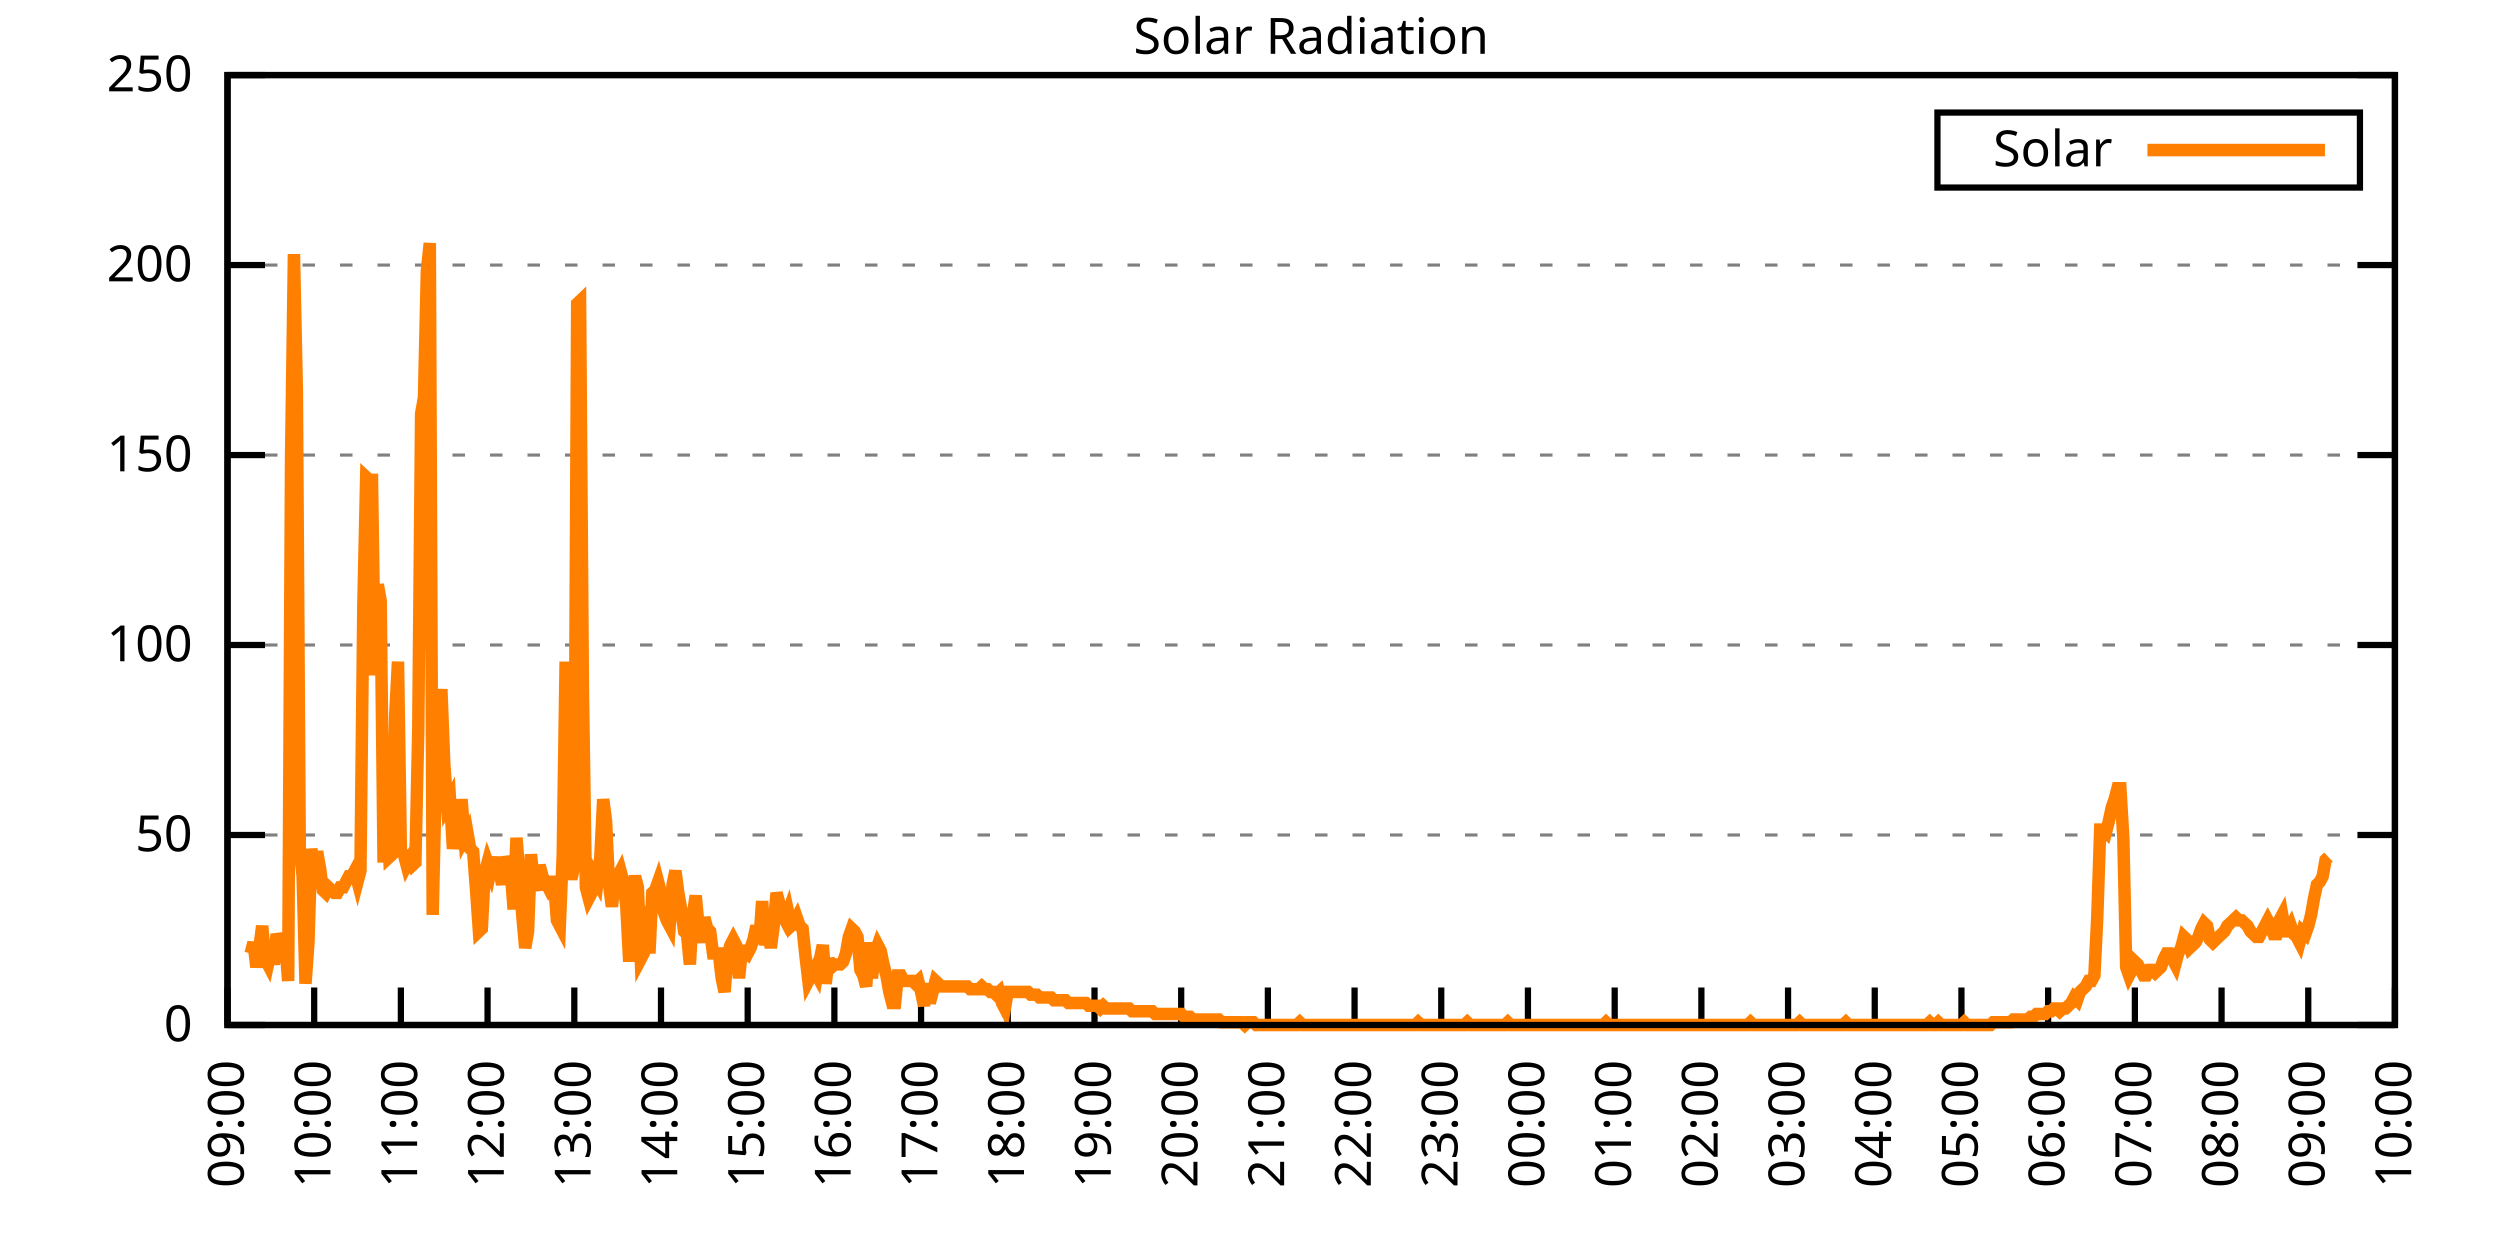
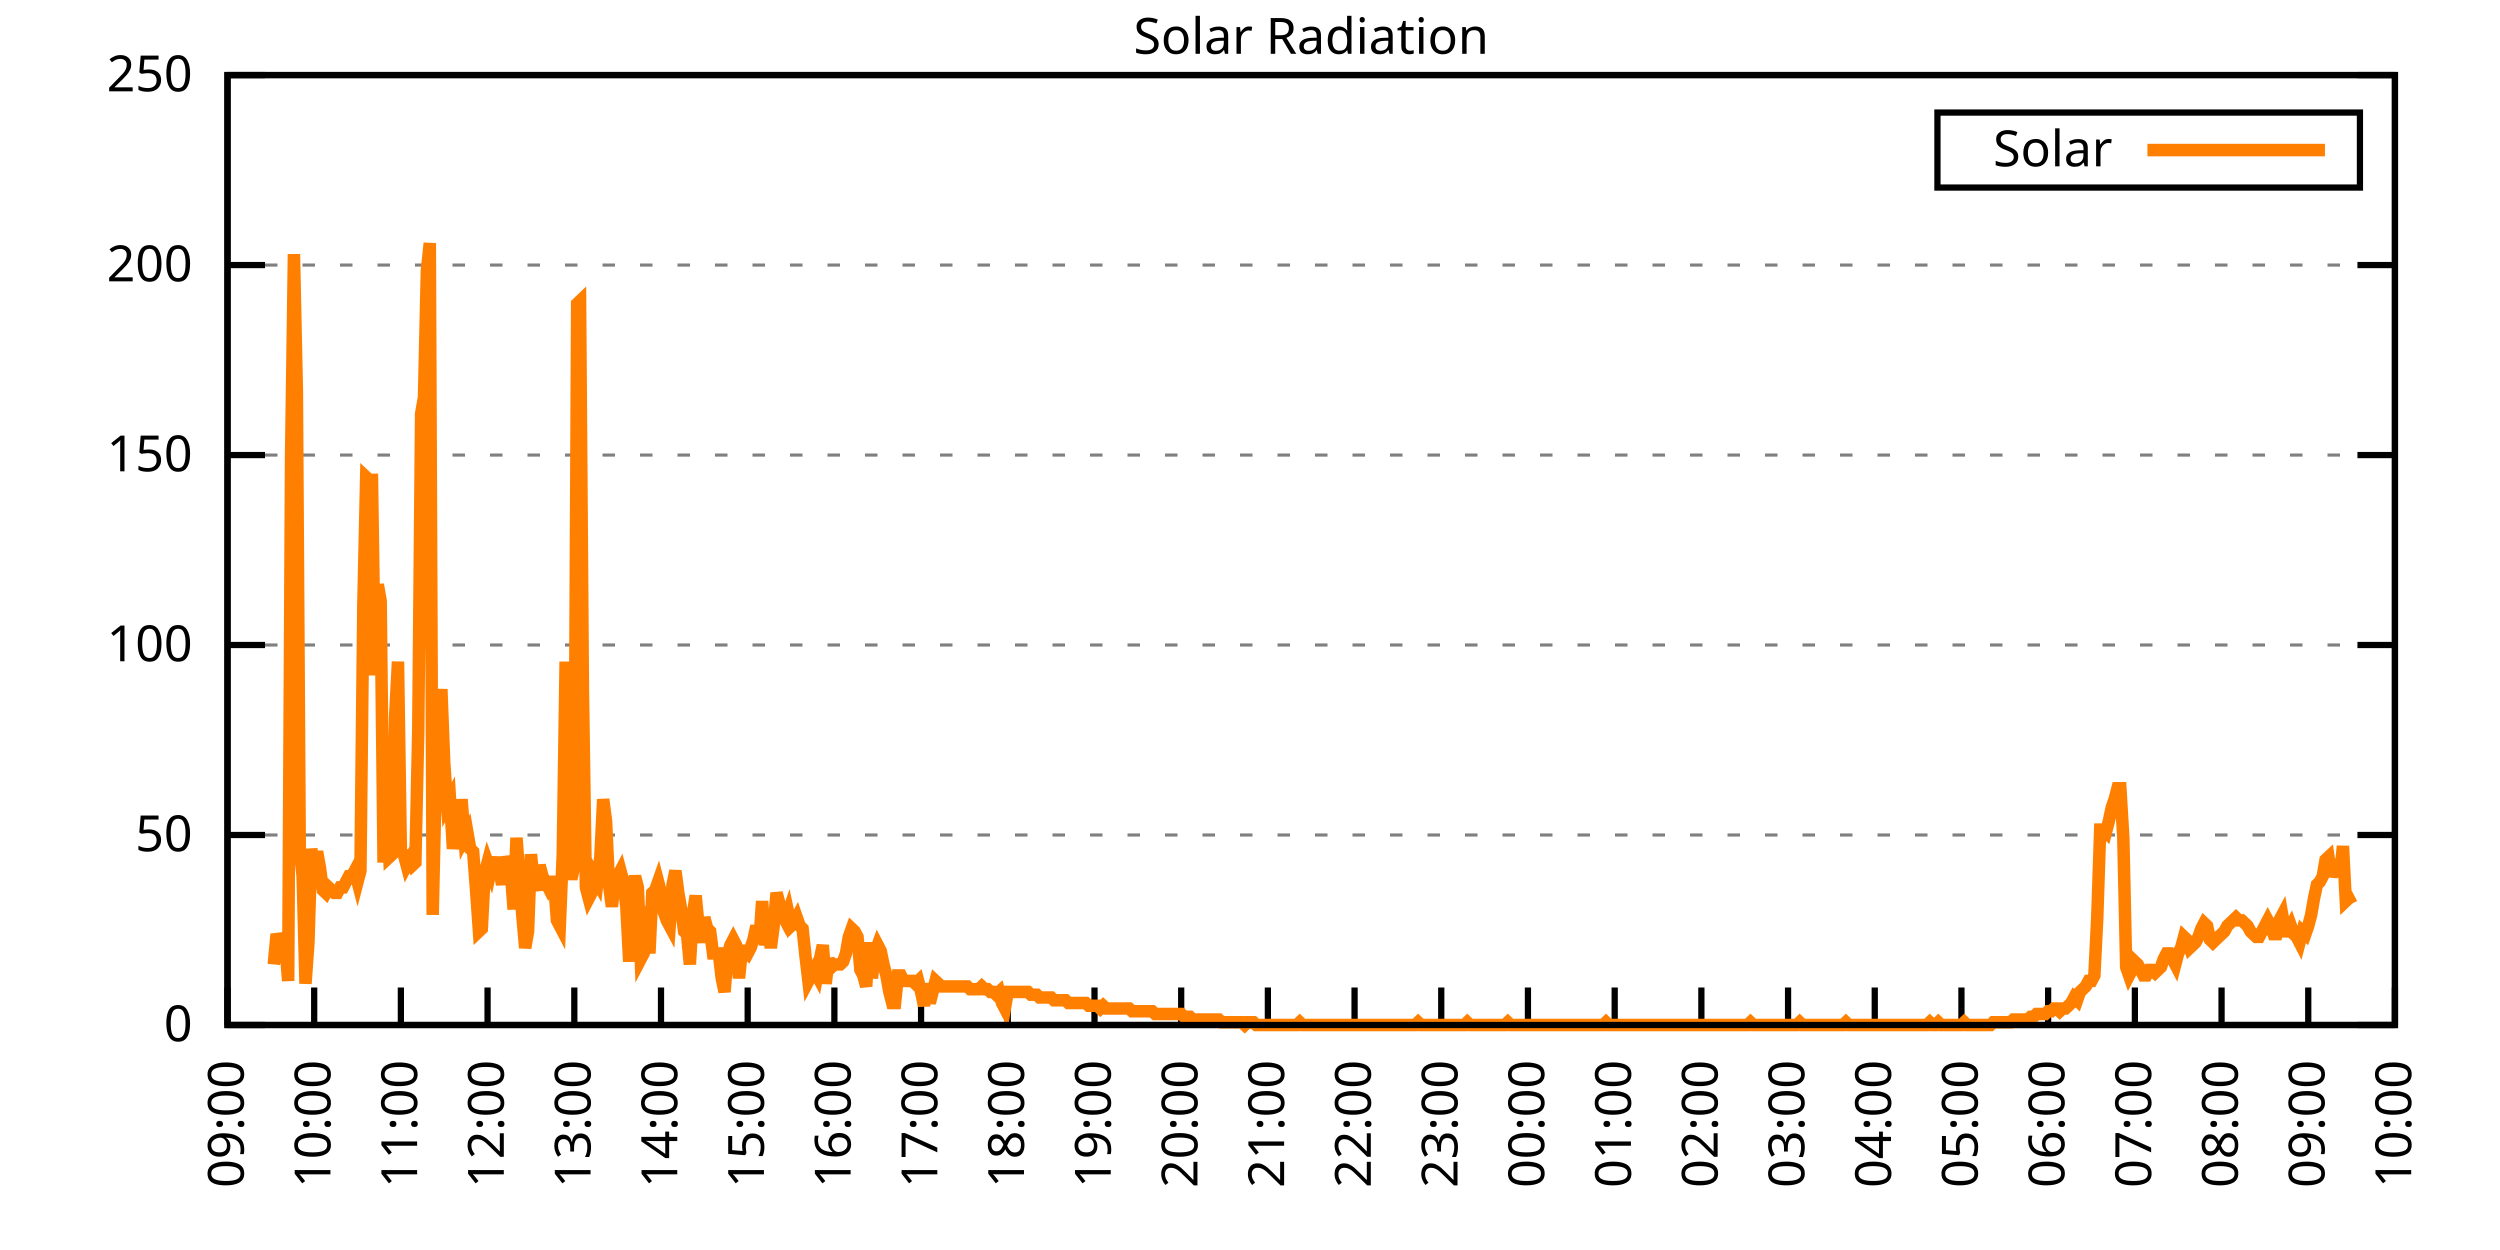
<svg xmlns="http://www.w3.org/2000/svg" xmlns:xlink="http://www.w3.org/1999/xlink" width="400" height="200" viewBox="0 0 400 200">
  <g id="gnuplot_canvas">
    <rect x="0" y="0" width="400" height="200" fill="none" />
    <defs>
      <circle id="gpDot" r="0.5" stroke-width="0.5" stroke="currentColor" />
      <path id="gpPt0" stroke-width="0.333" stroke="currentColor" d="M-1,0 h2 M0,-1 v2" />
      <path id="gpPt1" stroke-width="0.333" stroke="currentColor" d="M-1,-1 L1,1 M1,-1 L-1,1" />
      <path id="gpPt2" stroke-width="0.333" stroke="currentColor" d="M-1,0 L1,0 M0,-1 L0,1 M-1,-1 L1,1 M-1,1 L1,-1" />
      <rect id="gpPt3" stroke-width="0.333" stroke="currentColor" x="-1" y="-1" width="2" height="2" />
      <rect id="gpPt4" stroke-width="0.333" stroke="currentColor" fill="currentColor" x="-1" y="-1" width="2" height="2" />
      <circle id="gpPt5" stroke-width="0.333" stroke="currentColor" cx="0" cy="0" r="1" />
      <use xlink:href="#gpPt5" id="gpPt6" fill="currentColor" stroke="none" />
      <path id="gpPt7" stroke-width="0.333" stroke="currentColor" d="M0,-1.33 L-1.33,0.67 L1.33,0.67 z" />
      <use xlink:href="#gpPt7" id="gpPt8" fill="currentColor" stroke="none" />
      <use xlink:href="#gpPt7" id="gpPt9" stroke="currentColor" transform="rotate(180)" />
      <use xlink:href="#gpPt9" id="gpPt10" fill="currentColor" stroke="none" />
      <use xlink:href="#gpPt3" id="gpPt11" stroke="currentColor" transform="rotate(45)" />
      <use xlink:href="#gpPt11" id="gpPt12" fill="currentColor" stroke="none" />
      <path id="gpPt13" stroke-width="0.333" stroke="currentColor" d="M0,1.330 L1.265,0.411 L0.782,-1.067 L-0.782,-1.076 L-1.265,0.411 z" />
      <use xlink:href="#gpPt13" id="gpPt14" fill="currentColor" stroke="none" />
      <filter id="textbox" filterUnits="objectBoundingBox" x="0" y="0" height="1" width="1">
        <feFlood flood-color="white" flood-opacity="1" result="bgnd" />
        <feComposite in="SourceGraphic" in2="bgnd" operator="atop" />
      </filter>
      <filter id="greybox" filterUnits="objectBoundingBox" x="0" y="0" height="1" width="1">
        <feFlood flood-color="lightgrey" flood-opacity="1" result="grey" />
        <feComposite in="SourceGraphic" in2="grey" operator="atop" />
      </filter>
    </defs>
    <g fill="none" color="white" stroke="currentColor" stroke-width="1.00" stroke-linecap="butt" stroke-linejoin="miter">
</g>
    <g fill="none" color="black" stroke="currentColor" stroke-width="1.00" stroke-linecap="butt" stroke-linejoin="miter">
      <g stroke="none" shape-rendering="crispEdges">
        <polygon fill="rgb(255, 255, 255)" points="36.40,164.00 383.18,164.00 383.18,12.02 36.40,12.02 " />
      </g>
    </g>
    <g fill="none" color="black" stroke="currentColor" stroke-width="1.00" stroke-linecap="butt" stroke-linejoin="miter">
</g>
    <g fill="none" color="black" stroke="black" stroke-width="0.50" stroke-linecap="butt" stroke-linejoin="miter">
</g>
    <g fill="none" color="gray" stroke="currentColor" stroke-width="0.50" stroke-linecap="butt" stroke-linejoin="miter">
      <path stroke="gray" stroke-dasharray="2,4" class="gridline" d="M36.40,164.00 L383.19,164.00  " />
    </g>
    <g fill="none" color="gray" stroke="gray" stroke-width="1.00" stroke-linecap="butt" stroke-linejoin="miter">
</g>
    <g fill="none" color="black" stroke="currentColor" stroke-width="1.00" stroke-linecap="butt" stroke-linejoin="miter">
      <path stroke="black" d="M36.40,164.00 L42.40,164.00 M383.19,164.00 L377.19,164.00  " />
      <g transform="translate(30.80,166.60)" stroke="none" fill="black" font-family="Sans" font-size="8.00" text-anchor="end">
        <text>
          <tspan font-family="Sans"> 0</tspan>
        </text>
      </g>
    </g>
    <g fill="none" color="black" stroke="currentColor" stroke-width="1.00" stroke-linecap="butt" stroke-linejoin="miter">
</g>
    <g fill="none" color="black" stroke="black" stroke-width="0.50" stroke-linecap="butt" stroke-linejoin="miter">
</g>
    <g fill="none" color="gray" stroke="currentColor" stroke-width="0.50" stroke-linecap="butt" stroke-linejoin="miter">
      <path stroke="gray" stroke-dasharray="2,4" class="gridline" d="M36.40,133.60 L383.19,133.60  " />
    </g>
    <g fill="none" color="gray" stroke="gray" stroke-width="1.00" stroke-linecap="butt" stroke-linejoin="miter">
</g>
    <g fill="none" color="black" stroke="currentColor" stroke-width="1.00" stroke-linecap="butt" stroke-linejoin="miter">
      <path stroke="black" d="M36.40,133.60 L42.40,133.60 M383.19,133.60 L377.19,133.60  " />
      <g transform="translate(30.80,136.20)" stroke="none" fill="black" font-family="Sans" font-size="8.00" text-anchor="end">
        <text>
          <tspan font-family="Sans"> 50</tspan>
        </text>
      </g>
    </g>
    <g fill="none" color="black" stroke="currentColor" stroke-width="1.00" stroke-linecap="butt" stroke-linejoin="miter">
</g>
    <g fill="none" color="black" stroke="black" stroke-width="0.50" stroke-linecap="butt" stroke-linejoin="miter">
</g>
    <g fill="none" color="gray" stroke="currentColor" stroke-width="0.50" stroke-linecap="butt" stroke-linejoin="miter">
      <path stroke="gray" stroke-dasharray="2,4" class="gridline" d="M36.40,103.20 L383.19,103.20  " />
    </g>
    <g fill="none" color="gray" stroke="gray" stroke-width="1.00" stroke-linecap="butt" stroke-linejoin="miter">
</g>
    <g fill="none" color="black" stroke="currentColor" stroke-width="1.00" stroke-linecap="butt" stroke-linejoin="miter">
      <path stroke="black" d="M36.40,103.20 L42.40,103.20 M383.19,103.20 L377.19,103.20  " />
      <g transform="translate(30.80,105.80)" stroke="none" fill="black" font-family="Sans" font-size="8.00" text-anchor="end">
        <text>
          <tspan font-family="Sans"> 100</tspan>
        </text>
      </g>
    </g>
    <g fill="none" color="black" stroke="currentColor" stroke-width="1.00" stroke-linecap="butt" stroke-linejoin="miter">
</g>
    <g fill="none" color="black" stroke="black" stroke-width="0.50" stroke-linecap="butt" stroke-linejoin="miter">
</g>
    <g fill="none" color="gray" stroke="currentColor" stroke-width="0.50" stroke-linecap="butt" stroke-linejoin="miter">
      <path stroke="gray" stroke-dasharray="2,4" class="gridline" d="M36.40,72.81 L383.19,72.81  " />
    </g>
    <g fill="none" color="gray" stroke="gray" stroke-width="1.00" stroke-linecap="butt" stroke-linejoin="miter">
</g>
    <g fill="none" color="black" stroke="currentColor" stroke-width="1.00" stroke-linecap="butt" stroke-linejoin="miter">
      <path stroke="black" d="M36.40,72.81 L42.40,72.81 M383.19,72.81 L377.19,72.81  " />
      <g transform="translate(30.80,75.41)" stroke="none" fill="black" font-family="Sans" font-size="8.00" text-anchor="end">
        <text>
          <tspan font-family="Sans"> 150</tspan>
        </text>
      </g>
    </g>
    <g fill="none" color="black" stroke="currentColor" stroke-width="1.00" stroke-linecap="butt" stroke-linejoin="miter">
</g>
    <g fill="none" color="black" stroke="black" stroke-width="0.50" stroke-linecap="butt" stroke-linejoin="miter">
</g>
    <g fill="none" color="gray" stroke="currentColor" stroke-width="0.50" stroke-linecap="butt" stroke-linejoin="miter">
      <path stroke="gray" stroke-dasharray="2,4" class="gridline" d="M36.40,42.41 L383.19,42.41  " />
    </g>
    <g fill="none" color="gray" stroke="gray" stroke-width="1.00" stroke-linecap="butt" stroke-linejoin="miter">
</g>
    <g fill="none" color="black" stroke="currentColor" stroke-width="1.00" stroke-linecap="butt" stroke-linejoin="miter">
      <path stroke="black" d="M36.40,42.41 L42.40,42.41 M383.19,42.41 L377.19,42.41  " />
      <g transform="translate(30.80,45.01)" stroke="none" fill="black" font-family="Sans" font-size="8.00" text-anchor="end">
        <text>
          <tspan font-family="Sans"> 200</tspan>
        </text>
      </g>
    </g>
    <g fill="none" color="black" stroke="currentColor" stroke-width="1.00" stroke-linecap="butt" stroke-linejoin="miter">
</g>
    <g fill="none" color="black" stroke="black" stroke-width="0.50" stroke-linecap="butt" stroke-linejoin="miter">
</g>
    <g fill="none" color="gray" stroke="currentColor" stroke-width="0.50" stroke-linecap="butt" stroke-linejoin="miter">
      <path stroke="gray" stroke-dasharray="2,4" class="gridline" d="M36.40,12.01 L383.19,12.01  " />
    </g>
    <g fill="none" color="gray" stroke="gray" stroke-width="1.00" stroke-linecap="butt" stroke-linejoin="miter">
</g>
    <g fill="none" color="black" stroke="currentColor" stroke-width="1.00" stroke-linecap="butt" stroke-linejoin="miter">
      <path stroke="black" d="M36.40,12.01 L42.40,12.01 M383.19,12.01 L377.19,12.01  " />
      <g transform="translate(30.80,14.61)" stroke="none" fill="black" font-family="Sans" font-size="8.00" text-anchor="end">
        <text>
          <tspan font-family="Sans"> 250</tspan>
        </text>
      </g>
    </g>
    <g fill="none" color="black" stroke="currentColor" stroke-width="1.00" stroke-linecap="butt" stroke-linejoin="miter">
      <path stroke="black" d="M36.40,164.00 L36.40,158.00  " />
      <g transform="translate(39.00,169.60) rotate(270.00)" stroke="none" fill="black" font-family="Sans" font-size="8.00" text-anchor="end">
        <text>
          <tspan font-family="Sans">09:00</tspan>
        </text>
      </g>
    </g>
    <g fill="none" color="black" stroke="currentColor" stroke-width="1.00" stroke-linecap="butt" stroke-linejoin="miter">
      <path stroke="black" d="M50.27,164.00 L50.27,158.00  " />
      <g transform="translate(52.87,169.60) rotate(270.00)" stroke="none" fill="black" font-family="Sans" font-size="8.00" text-anchor="end">
        <text>
          <tspan font-family="Sans">10:00</tspan>
        </text>
      </g>
    </g>
    <g fill="none" color="black" stroke="currentColor" stroke-width="1.00" stroke-linecap="butt" stroke-linejoin="miter">
      <path stroke="black" d="M64.14,164.00 L64.14,158.00  " />
      <g transform="translate(66.74,169.60) rotate(270.00)" stroke="none" fill="black" font-family="Sans" font-size="8.00" text-anchor="end">
        <text>
          <tspan font-family="Sans">11:00</tspan>
        </text>
      </g>
    </g>
    <g fill="none" color="black" stroke="currentColor" stroke-width="1.00" stroke-linecap="butt" stroke-linejoin="miter">
      <path stroke="black" d="M78.01,164.00 L78.01,158.00  " />
      <g transform="translate(80.61,169.60) rotate(270.00)" stroke="none" fill="black" font-family="Sans" font-size="8.00" text-anchor="end">
        <text>
          <tspan font-family="Sans">12:00</tspan>
        </text>
      </g>
    </g>
    <g fill="none" color="black" stroke="currentColor" stroke-width="1.00" stroke-linecap="butt" stroke-linejoin="miter">
      <path stroke="black" d="M91.89,164.00 L91.89,158.00  " />
      <g transform="translate(94.49,169.60) rotate(270.00)" stroke="none" fill="black" font-family="Sans" font-size="8.00" text-anchor="end">
        <text>
          <tspan font-family="Sans">13:00</tspan>
        </text>
      </g>
    </g>
    <g fill="none" color="black" stroke="currentColor" stroke-width="1.00" stroke-linecap="butt" stroke-linejoin="miter">
      <path stroke="black" d="M105.76,164.00 L105.76,158.00  " />
      <g transform="translate(108.36,169.60) rotate(270.00)" stroke="none" fill="black" font-family="Sans" font-size="8.00" text-anchor="end">
        <text>
          <tspan font-family="Sans">14:00</tspan>
        </text>
      </g>
    </g>
    <g fill="none" color="black" stroke="currentColor" stroke-width="1.00" stroke-linecap="butt" stroke-linejoin="miter">
      <path stroke="black" d="M119.63,164.00 L119.63,158.00  " />
      <g transform="translate(122.23,169.60) rotate(270.00)" stroke="none" fill="black" font-family="Sans" font-size="8.00" text-anchor="end">
        <text>
          <tspan font-family="Sans">15:00</tspan>
        </text>
      </g>
    </g>
    <g fill="none" color="black" stroke="currentColor" stroke-width="1.00" stroke-linecap="butt" stroke-linejoin="miter">
      <path stroke="black" d="M133.50,164.00 L133.50,158.00  " />
      <g transform="translate(136.10,169.60) rotate(270.00)" stroke="none" fill="black" font-family="Sans" font-size="8.00" text-anchor="end">
        <text>
          <tspan font-family="Sans">16:00</tspan>
        </text>
      </g>
    </g>
    <g fill="none" color="black" stroke="currentColor" stroke-width="1.00" stroke-linecap="butt" stroke-linejoin="miter">
      <path stroke="black" d="M147.37,164.00 L147.37,158.00  " />
      <g transform="translate(149.97,169.60) rotate(270.00)" stroke="none" fill="black" font-family="Sans" font-size="8.00" text-anchor="end">
        <text>
          <tspan font-family="Sans">17:00</tspan>
        </text>
      </g>
    </g>
    <g fill="none" color="black" stroke="currentColor" stroke-width="1.00" stroke-linecap="butt" stroke-linejoin="miter">
      <path stroke="black" d="M161.24,164.00 L161.24,158.00  " />
      <g transform="translate(163.84,169.60) rotate(270.00)" stroke="none" fill="black" font-family="Sans" font-size="8.00" text-anchor="end">
        <text>
          <tspan font-family="Sans">18:00</tspan>
        </text>
      </g>
    </g>
    <g fill="none" color="black" stroke="currentColor" stroke-width="1.00" stroke-linecap="butt" stroke-linejoin="miter">
      <path stroke="black" d="M175.12,164.00 L175.12,158.00  " />
      <g transform="translate(177.72,169.60) rotate(270.00)" stroke="none" fill="black" font-family="Sans" font-size="8.00" text-anchor="end">
        <text>
          <tspan font-family="Sans">19:00</tspan>
        </text>
      </g>
    </g>
    <g fill="none" color="black" stroke="currentColor" stroke-width="1.00" stroke-linecap="butt" stroke-linejoin="miter">
      <path stroke="black" d="M188.99,164.00 L188.99,158.00  " />
      <g transform="translate(191.59,169.60) rotate(270.00)" stroke="none" fill="black" font-family="Sans" font-size="8.00" text-anchor="end">
        <text>
          <tspan font-family="Sans">20:00</tspan>
        </text>
      </g>
    </g>
    <g fill="none" color="black" stroke="currentColor" stroke-width="1.00" stroke-linecap="butt" stroke-linejoin="miter">
      <path stroke="black" d="M202.86,164.00 L202.86,158.00  " />
      <g transform="translate(205.46,169.60) rotate(270.00)" stroke="none" fill="black" font-family="Sans" font-size="8.00" text-anchor="end">
        <text>
          <tspan font-family="Sans">21:00</tspan>
        </text>
      </g>
    </g>
    <g fill="none" color="black" stroke="currentColor" stroke-width="1.00" stroke-linecap="butt" stroke-linejoin="miter">
      <path stroke="black" d="M216.73,164.00 L216.73,158.00  " />
      <g transform="translate(219.33,169.60) rotate(270.00)" stroke="none" fill="black" font-family="Sans" font-size="8.00" text-anchor="end">
        <text>
          <tspan font-family="Sans">22:00</tspan>
        </text>
      </g>
    </g>
    <g fill="none" color="black" stroke="currentColor" stroke-width="1.00" stroke-linecap="butt" stroke-linejoin="miter">
      <path stroke="black" d="M230.60,164.00 L230.60,158.00  " />
      <g transform="translate(233.20,169.60) rotate(270.00)" stroke="none" fill="black" font-family="Sans" font-size="8.00" text-anchor="end">
        <text>
          <tspan font-family="Sans">23:00</tspan>
        </text>
      </g>
    </g>
    <g fill="none" color="black" stroke="currentColor" stroke-width="1.00" stroke-linecap="butt" stroke-linejoin="miter">
      <path stroke="black" d="M244.47,164.00 L244.47,158.00  " />
      <g transform="translate(247.07,169.60) rotate(270.00)" stroke="none" fill="black" font-family="Sans" font-size="8.00" text-anchor="end">
        <text>
          <tspan font-family="Sans">00:00</tspan>
        </text>
      </g>
    </g>
    <g fill="none" color="black" stroke="currentColor" stroke-width="1.00" stroke-linecap="butt" stroke-linejoin="miter">
      <path stroke="black" d="M258.35,164.00 L258.35,158.00  " />
      <g transform="translate(260.95,169.60) rotate(270.00)" stroke="none" fill="black" font-family="Sans" font-size="8.00" text-anchor="end">
        <text>
          <tspan font-family="Sans">01:00</tspan>
        </text>
      </g>
    </g>
    <g fill="none" color="black" stroke="currentColor" stroke-width="1.00" stroke-linecap="butt" stroke-linejoin="miter">
      <path stroke="black" d="M272.22,164.00 L272.22,158.00  " />
      <g transform="translate(274.82,169.60) rotate(270.00)" stroke="none" fill="black" font-family="Sans" font-size="8.00" text-anchor="end">
        <text>
          <tspan font-family="Sans">02:00</tspan>
        </text>
      </g>
    </g>
    <g fill="none" color="black" stroke="currentColor" stroke-width="1.00" stroke-linecap="butt" stroke-linejoin="miter">
      <path stroke="black" d="M286.09,164.00 L286.09,158.00  " />
      <g transform="translate(288.69,169.60) rotate(270.00)" stroke="none" fill="black" font-family="Sans" font-size="8.00" text-anchor="end">
        <text>
          <tspan font-family="Sans">03:00</tspan>
        </text>
      </g>
    </g>
    <g fill="none" color="black" stroke="currentColor" stroke-width="1.00" stroke-linecap="butt" stroke-linejoin="miter">
      <path stroke="black" d="M299.96,164.00 L299.96,158.00  " />
      <g transform="translate(302.56,169.60) rotate(270.00)" stroke="none" fill="black" font-family="Sans" font-size="8.00" text-anchor="end">
        <text>
          <tspan font-family="Sans">04:00</tspan>
        </text>
      </g>
    </g>
    <g fill="none" color="black" stroke="currentColor" stroke-width="1.00" stroke-linecap="butt" stroke-linejoin="miter">
      <path stroke="black" d="M313.83,164.00 L313.83,158.00  " />
      <g transform="translate(316.43,169.60) rotate(270.00)" stroke="none" fill="black" font-family="Sans" font-size="8.00" text-anchor="end">
        <text>
          <tspan font-family="Sans">05:00</tspan>
        </text>
      </g>
    </g>
    <g fill="none" color="black" stroke="currentColor" stroke-width="1.00" stroke-linecap="butt" stroke-linejoin="miter">
      <path stroke="black" d="M327.70,164.00 L327.70,158.00  " />
      <g transform="translate(330.30,169.60) rotate(270.00)" stroke="none" fill="black" font-family="Sans" font-size="8.00" text-anchor="end">
        <text>
          <tspan font-family="Sans">06:00</tspan>
        </text>
      </g>
    </g>
    <g fill="none" color="black" stroke="currentColor" stroke-width="1.00" stroke-linecap="butt" stroke-linejoin="miter">
      <path stroke="black" d="M341.58,164.00 L341.58,158.00  " />
      <g transform="translate(344.18,169.60) rotate(270.00)" stroke="none" fill="black" font-family="Sans" font-size="8.00" text-anchor="end">
        <text>
          <tspan font-family="Sans">07:00</tspan>
        </text>
      </g>
    </g>
    <g fill="none" color="black" stroke="currentColor" stroke-width="1.00" stroke-linecap="butt" stroke-linejoin="miter">
      <path stroke="black" d="M355.45,164.00 L355.45,158.00  " />
      <g transform="translate(358.05,169.60) rotate(270.00)" stroke="none" fill="black" font-family="Sans" font-size="8.00" text-anchor="end">
        <text>
          <tspan font-family="Sans">08:00</tspan>
        </text>
      </g>
    </g>
    <g fill="none" color="black" stroke="currentColor" stroke-width="1.00" stroke-linecap="butt" stroke-linejoin="miter">
      <path stroke="black" d="M369.32,164.00 L369.32,158.00  " />
      <g transform="translate(371.92,169.60) rotate(270.00)" stroke="none" fill="black" font-family="Sans" font-size="8.00" text-anchor="end">
        <text>
          <tspan font-family="Sans">09:00</tspan>
        </text>
      </g>
    </g>
    <g fill="none" color="black" stroke="currentColor" stroke-width="1.00" stroke-linecap="butt" stroke-linejoin="miter">
      <path stroke="black" d="M383.19,164.00 L383.19,158.00  " />
      <g transform="translate(385.79,169.60) rotate(270.00)" stroke="none" fill="black" font-family="Sans" font-size="8.00" text-anchor="end">
        <text>
          <tspan font-family="Sans">10:00</tspan>
        </text>
      </g>
    </g>
    <g fill="none" color="black" stroke="currentColor" stroke-width="1.00" stroke-linecap="butt" stroke-linejoin="miter">
</g>
    <g fill="none" color="black" stroke="currentColor" stroke-width="1.00" stroke-linecap="butt" stroke-linejoin="miter">
      <path stroke="black" d="M36.40,12.01 L36.40,164.00 L383.19,164.00 L383.19,12.01 L36.40,12.01 Z  " />
    </g>
    <g fill="none" color="black" stroke="currentColor" stroke-width="1.00" stroke-linecap="butt" stroke-linejoin="miter">
</g>
    <g fill="none" color="black" stroke="currentColor" stroke-width="1.00" stroke-linecap="butt" stroke-linejoin="miter">
      <path stroke="black" d="M309.99,30.01 L309.99,18.01 L377.59,18.01 L377.59,30.01 L309.99,30.01 Z  " />
    </g>
    <g id="Solar_Radiation_plot_1">
      <g fill="none" color="white" stroke="black" stroke-width="2.00" stroke-linecap="butt" stroke-linejoin="miter">
</g>
      <g fill="none" color="black" stroke="currentColor" stroke-width="2.00" stroke-linecap="butt" stroke-linejoin="miter">
        <g transform="translate(337.99,26.61)" stroke="none" fill="black" font-family="Sans" font-size="8.00" text-anchor="end">
          <text>
            <tspan font-family="Sans">Solar</tspan>
          </text>
        </g>
      </g>
      <g fill="none" color="black" stroke="currentColor" stroke-width="2.00" stroke-linecap="butt" stroke-linejoin="miter">
-         <path stroke="rgb(255, 127,   0)" d="M343.59,24.01 L371.99,24.01 M40.10,152.55 L40.56,150.79 L41.02,154.75 L41.49,151.67 L41.95,148.14 L42.41,153.43   L42.87,154.31 L43.34,152.11 L43.80,154.31 L44.26,149.46 L44.72,150.79 L45.19,152.11 L45.65,151.23 L46.11,156.95   L46.57,73.26 L47.03,40.66 L47.50,62.69 L47.96,135.81 L48.42,140.21 L48.88,157.39 L49.35,150.79 L49.81,135.81   L50.27,139.33 L50.73,136.25 L51.20,138.89 L51.66,142.42 L52.12,142.86 L52.58,141.98 L53.05,142.42 L53.51,142.86   L53.97,142.86 L54.43,141.98 L54.90,141.98 L55.36,141.09 L55.82,140.21 L56.28,140.21 L56.75,139.33 L57.21,141.09   L57.67,139.33 L58.13,97.05 L58.59,76.34 L59.06,76.78 L59.52,76.78 L59.98,108.06 L60.44,93.52 L60.91,96.16   L61.37,138.01 L61.83,126.56 L62.29,137.13 L62.76,136.69 L63.22,114.67 L63.68,105.86 L64.14,136.25 L64.61,136.69   L65.07,138.45 L65.53,137.57 L65.99,138.45 L66.46,138.01 L66.92,116.87 L67.38,66.21 L67.84,63.57 L68.30,43.31   L68.77,38.90 L69.23,146.38 L69.69,126.12 L70.15,117.75 L70.62,110.26 L71.08,122.15 L71.54,128.76 L72.00,127.88   L72.47,135.81 L72.93,132.28 L73.39,135.37 L73.85,127.88 L74.32,134.05 L74.78,133.17 L75.24,135.81 L75.70,136.25   L76.17,142.42 L76.63,149.02 L77.09,148.58 L77.55,139.77 L78.01,138.01 L78.48,139.33 L78.94,137.13 L79.40,140.65   L79.86,138.89 L80.33,141.54 L80.79,137.13 L81.25,138.45 L81.71,139.33 L82.18,145.50 L82.64,134.05 L83.10,140.21   L83.56,146.38 L84.03,151.67 L84.49,149.02 L84.95,136.69 L85.41,141.09 L85.88,142.42 L86.34,138.45 L86.80,140.21   L87.26,141.09 L87.72,141.98 L88.19,141.09 L88.65,141.09 L89.11,147.26 L89.57,148.14 L90.04,136.69 L90.50,105.86   L90.96,138.45 L91.42,140.65 L91.89,138.45 L92.35,48.59 L92.81,48.15 L93.27,110.70 L93.74,141.98 L94.20,143.74   L94.66,142.86 L95.12,140.21 L95.59,141.09 L96.05,137.13 L96.51,127.88 L96.97,131.40 L97.44,141.54 L97.90,145.06   L98.36,141.09 L98.82,140.21 L99.28,139.33 L99.75,141.09 L100.21,145.06 L100.67,153.87 L101.13,142.42 L101.60,140.21   L102.06,141.98 L102.52,153.43 L102.98,152.55 L103.45,145.06 L103.91,152.55 L104.37,142.86 L104.83,142.42 L105.30,141.09   L105.76,142.86 L106.22,145.94 L106.68,147.26 L107.15,148.14 L107.61,141.54 L108.07,139.33 L108.53,142.86 L108.99,145.50   L109.46,149.02 L109.92,149.46 L110.38,154.31 L110.84,146.38 L111.31,143.30 L111.77,148.14 L112.23,150.79 L112.69,146.82   L113.16,148.58 L113.62,149.02 L114.08,152.55 L114.54,152.55 L115.01,152.55 L115.47,156.51 L115.93,158.71 L116.39,152.99   L116.86,151.23 L117.32,150.34 L117.78,151.23 L118.24,156.51 L118.70,152.11 L119.17,152.11 L119.63,152.55 L120.09,151.67   L120.55,150.34 L121.02,148.14 L121.48,150.79 L121.94,144.18 L122.40,151.23 L122.87,148.14 L123.33,151.67 L123.79,148.14   L124.25,142.86 L124.72,144.62 L125.18,146.38 L125.64,147.26 L126.10,145.94 L126.57,148.14 L127.03,147.70 L127.49,146.82   L127.95,148.14 L128.41,148.58 L128.88,152.99 L129.34,156.95 L129.80,156.07 L130.26,155.19 L130.73,156.07 L131.19,153.43   L131.65,151.23 L132.11,157.39 L132.58,153.43 L133.04,154.75 L133.50,154.31 L133.96,154.31 L134.43,154.31 L134.89,153.87   L135.35,152.55 L135.81,149.90 L136.28,148.58 L136.74,149.02 L137.20,149.90 L137.66,155.19 L138.13,156.07 L138.59,157.83   L139.05,150.79 L139.51,156.51 L139.97,152.55 L140.44,151.23 L140.90,152.11 L141.36,154.31 L141.82,156.07 L142.29,158.71   L142.75,160.48 L143.21,160.48 L143.67,156.07 L144.14,156.07 L144.60,156.95 L145.06,156.95 L145.52,156.95 L145.99,156.95   L146.45,157.39 L146.91,156.95 L147.37,158.71 L147.84,160.92 L148.30,157.39 L148.76,160.48 L149.22,158.71 L149.68,156.95   L150.15,157.39 L150.61,157.83 L151.07,157.83 L151.53,157.83 L152.00,157.83 L152.46,157.83 L152.92,157.83 L153.38,157.83   L153.85,157.83 L154.31,157.83 L154.77,157.83 L155.23,158.27 L155.70,158.27 L156.16,158.27 L156.62,158.27 L157.08,157.83   L157.55,158.27 L158.01,158.27 L158.47,158.71 L158.93,158.71 L159.39,159.15 L159.86,158.71 L160.32,160.48 L160.78,161.36   L161.24,158.71 L161.71,158.71 L162.17,158.71 L162.63,158.71 L163.09,158.71 L163.56,158.71 L164.02,158.71 L164.48,158.71   L164.94,159.15 L165.41,159.15 L165.87,159.15 L166.33,159.60 L166.79,159.60 L167.26,159.60 L167.72,159.60 L168.18,159.60   L168.64,160.04 L169.10,160.04 L169.57,160.04 L170.03,160.04 L170.49,160.04 L170.95,160.48 L171.42,160.48 L171.88,160.48   L172.34,160.48 L172.80,160.48 L173.27,160.48 L173.73,160.48 L174.19,160.92 L174.65,160.92 L175.12,160.92 L175.58,160.92   L176.04,161.36 L176.50,160.92 L176.97,161.36 L177.43,161.36 L177.89,161.36 L178.35,161.36 L178.82,161.36 L179.28,161.36   L179.74,161.36 L180.20,161.36 L180.66,161.36 L181.13,161.80 L181.59,161.80 L182.05,161.80 L182.51,161.80 L182.98,161.80   L183.44,161.80 L183.90,161.80 L184.36,161.80 L184.83,162.24 L185.29,162.24 L185.75,162.24 L186.21,162.24 L186.68,162.24   L187.14,162.24 L187.60,162.24 L188.06,162.24 L188.53,162.24 L188.99,162.24 L189.45,162.68 L189.91,162.68 L190.37,162.68   L190.84,163.12 L191.30,163.12 L191.76,163.12 L192.22,163.12 L192.69,163.12 L193.15,163.12 L193.61,163.12 L194.07,163.12   L194.54,163.12 L195.00,163.12 L195.46,163.56 L195.92,163.56 L196.39,163.56 L196.85,163.56 L197.31,163.56 L197.77,163.56   L198.24,163.56 L198.70,163.56 L199.16,164.00 L199.62,163.56 L200.08,163.56 L200.55,163.56 L201.01,164.00 L201.47,164.00   L201.93,164.00 L202.40,164.00 L202.86,164.00 L203.32,164.00 L203.78,164.00 L204.25,164.00 L204.71,164.00 L205.17,164.00   L205.63,164.00 L206.10,164.00 L206.56,164.00 L207.02,164.00 L207.48,164.00 L207.95,163.56 L208.41,164.00 L208.87,164.00   L209.33,164.00 L209.80,164.00 L210.26,164.00 L210.72,164.00 L211.18,164.00 L211.64,164.00 L212.11,164.00 L212.57,164.00   L213.03,164.00 L213.49,164.00 L213.96,164.00 L214.42,164.00 L214.88,164.00 L215.34,164.00 L215.81,164.00 L216.27,164.00   L216.73,164.00 L217.19,164.00 L217.66,164.00 L218.12,164.00 L218.58,164.00 L219.04,164.00 L219.51,164.00 L219.97,164.00   L220.43,164.00 L220.89,164.00 L221.35,164.00 L221.82,164.00 L222.28,164.00 L222.74,164.00 L223.20,164.00 L223.67,164.00   L224.13,164.00 L224.59,164.00 L225.05,164.00 L225.52,164.00 L225.98,164.00 L226.44,164.00 L226.90,163.56 L227.37,164.00   L227.83,164.00 L228.29,164.00 L228.75,164.00 L229.22,164.00 L229.68,164.00 L230.14,164.00 L230.60,164.00 L231.06,164.00   L231.53,164.00 L231.99,164.00 L232.45,164.00 L232.91,164.00 L233.38,164.00 L233.84,164.00 L234.30,164.00 L234.76,163.56   L235.23,164.00 L235.69,164.00 L236.15,164.00 L236.61,164.00 L237.08,164.00 L237.54,164.00 L238.00,164.00 L238.46,164.00   L238.93,164.00 L239.39,164.00 L239.85,164.00 L240.31,164.00 L240.77,164.00 L241.24,163.56 L241.70,164.00 L242.16,164.00   L242.62,164.00 L243.09,164.00 L243.55,164.00 L244.01,164.00 L244.47,164.00 L244.94,164.00 L245.40,164.00 L245.86,164.00   L246.32,164.00 L246.79,164.00 L247.25,164.00 L247.71,164.00 L248.17,164.00 L248.64,164.00 L249.10,164.00 L249.56,164.00   L250.02,164.00 L250.49,164.00 L250.95,164.00 L251.41,164.00 L251.87,164.00 L252.33,164.00 L252.80,164.00 L253.26,164.00   L253.72,164.00 L254.18,164.00 L254.65,164.00 L255.11,164.00 L255.57,164.00 L256.03,164.00 L256.50,164.00 L256.96,163.56   L257.42,164.00 L257.88,164.00 L258.35,164.00 L258.81,164.00 L259.27,164.00 L259.73,164.00 L260.20,164.00 L260.66,164.00   L261.12,164.00 L261.58,164.00 L262.04,164.00 L262.51,164.00 L262.97,164.00 L263.43,164.00 L263.89,164.00 L264.36,164.00   L264.82,164.00 L265.28,164.00 L265.74,164.00 L266.21,164.00 L266.67,164.00 L267.13,164.00 L267.59,164.00 L268.06,164.00   L268.52,164.00 L268.98,164.00 L269.44,164.00 L269.91,164.00 L270.37,164.00 L270.83,164.00 L271.29,164.00 L271.75,164.00   L272.22,164.00 L272.68,164.00 L273.14,164.00 L273.60,164.00 L274.07,164.00 L274.53,164.00 L274.99,164.00 L275.45,164.00   L275.92,164.00 L276.38,164.00 L276.84,164.00 L277.30,164.00 L277.77,164.00 L278.23,164.00 L278.69,164.00 L279.15,164.00   L279.62,164.00 L280.08,163.56 L280.54,164.00 L281.00,164.00 L281.46,164.00 L281.93,164.00 L282.39,164.00 L282.85,164.00   L283.31,164.00 L283.78,164.00 L284.24,164.00 L284.70,164.00 L285.16,164.00 L285.63,164.00 L286.09,164.00 L286.55,164.00   L287.01,164.00 L287.48,164.00 L287.94,163.56 L288.40,164.00 L288.86,164.00 L289.33,164.00 L289.79,164.00 L290.25,164.00   L290.71,164.00 L291.18,164.00 L291.64,164.00 L292.10,164.00 L292.56,164.00 L293.02,164.00 L293.49,164.00 L293.95,164.00   L294.41,164.00 L294.87,164.00 L295.34,163.56 L295.80,164.00 L296.26,164.00 L296.72,164.00 L297.19,164.00 L297.65,164.00   L298.11,164.00 L298.57,164.00 L299.04,164.00 L299.50,164.00 L299.96,164.00 L300.42,164.00 L300.89,164.00 L301.35,164.00   L301.81,164.00 L302.27,164.00 L302.73,164.00 L303.20,164.00 L303.66,164.00 L304.12,164.00 L304.58,164.00 L305.05,164.00   L305.51,164.00 L305.97,164.00 L306.43,164.00 L306.90,164.00 L307.36,164.00 L307.82,164.00 L308.28,164.00 L308.75,163.56   L309.21,164.00 L309.67,164.00 L310.13,163.56 L310.60,164.00 L311.06,164.00 L311.52,164.00 L311.98,164.00 L312.44,164.00   L312.91,164.00 L313.37,164.00 L313.83,164.00 L314.29,163.56 L314.76,164.00 L315.22,164.00 L315.68,164.00 L316.14,164.00   L316.61,164.00 L317.07,164.00 L317.53,164.00 L317.99,164.00 L318.46,164.00 L318.92,163.56 L319.38,163.56 L319.84,163.56   L320.31,163.56 L320.77,163.56 L321.23,163.56 L321.69,163.56 L322.15,163.12 L322.62,163.12 L323.08,163.12 L323.54,163.12   L324.00,163.12 L324.47,163.12 L324.93,162.68 L325.39,162.68 L325.85,162.24 L326.32,162.24 L326.78,162.24 L327.24,162.24   L327.70,161.80 L328.17,161.80 L328.63,161.36 L329.09,161.36 L329.55,161.80 L330.02,161.36 L330.48,161.36 L330.94,160.92   L331.40,160.48 L331.87,159.60 L332.33,160.04 L332.79,158.71 L333.25,158.27 L333.71,157.83 L334.18,156.95 L334.64,156.95   L335.10,156.07 L335.56,146.82 L336.03,132.73 L336.49,132.73 L336.95,133.17 L337.41,131.40 L337.88,129.20 L338.34,127.88   L338.80,126.12 L339.26,126.12 L339.73,134.05 L340.19,154.75 L340.65,156.07 L341.11,155.19 L341.58,153.87 L342.04,154.31   L342.50,155.19 L342.96,156.07 L343.42,156.07 L343.89,155.19 L344.35,155.19 L344.81,155.63 L345.27,155.19 L345.74,154.75   L346.20,153.43 L346.66,152.55 L347.12,152.55 L347.59,153.43 L348.05,154.31 L348.51,152.55 L348.97,151.67 L349.44,149.90   L349.90,150.34 L350.36,151.67 L350.82,151.23 L351.29,150.79 L351.75,149.90 L352.21,148.58 L352.67,147.70 L353.13,148.14   L353.60,150.34 L354.06,150.79 L354.52,150.34 L354.98,149.90 L355.45,149.46 L355.91,149.02 L356.37,148.14 L356.83,147.70   L357.30,147.26 L357.76,146.82 L358.22,147.26 L358.68,147.26 L359.15,147.70 L359.61,148.14 L360.07,149.02 L360.53,149.46   L361.00,149.90 L361.46,149.90 L361.92,149.02 L362.38,148.14 L362.84,147.26 L363.31,148.14 L363.77,149.46 L364.23,149.46   L364.69,147.26 L365.16,146.38 L365.62,149.02 L366.08,149.02 L366.54,148.14 L367.01,149.46 L367.47,149.90 L367.93,150.79   L368.39,149.02 L368.86,149.46 L369.32,148.14 L369.78,146.38 L370.24,143.74 L370.71,141.54 L371.17,141.09 L371.63,140.21   L372.09,137.57 L372.56,137.13  " />
+         <path stroke="rgb(255, 127,   0)" d="M343.59,24.01 L371.99,24.01 M43.80,154.31 L44.26,149.46 L44.72,150.79 L45.19,152.11 L45.65,151.23 L46.11,156.95   L46.57,73.26 L47.03,40.66 L47.50,62.69 L47.96,135.81 L48.42,140.21 L48.88,157.39 L49.35,150.79 L49.81,135.81   L50.27,139.33 L50.73,136.25 L51.20,138.89 L51.66,142.42 L52.12,142.86 L52.58,141.98 L53.05,142.42 L53.51,142.86   L53.97,142.86 L54.43,141.98 L54.90,141.98 L55.36,141.09 L55.82,140.21 L56.28,140.21 L56.75,139.33 L57.21,141.09   L57.67,139.33 L58.13,97.05 L58.59,76.34 L59.06,76.78 L59.52,76.78 L59.98,108.06 L60.44,93.52 L60.91,96.16   L61.37,138.01 L61.83,126.56 L62.29,137.13 L62.76,136.69 L63.22,114.67 L63.68,105.86 L64.14,136.25 L64.61,136.69   L65.07,138.45 L65.53,137.57 L65.99,138.45 L66.46,138.01 L66.92,116.87 L67.38,66.21 L67.84,63.57 L68.30,43.31   L68.77,38.90 L69.23,146.38 L69.69,126.12 L70.15,117.75 L70.62,110.26 L71.08,122.15 L71.54,128.76 L72.00,127.88   L72.47,135.81 L72.93,132.28 L73.39,135.37 L73.85,127.88 L74.32,134.05 L74.78,133.17 L75.24,135.81 L75.70,136.25   L76.17,142.42 L76.63,149.02 L77.09,148.58 L77.55,139.77 L78.01,138.01 L78.48,139.33 L78.94,137.13 L79.40,140.65   L79.86,138.89 L80.33,141.54 L80.79,137.13 L81.25,138.45 L81.71,139.33 L82.18,145.50 L82.64,134.05 L83.10,140.21   L83.56,146.38 L84.03,151.67 L84.49,149.02 L84.95,136.69 L85.41,141.09 L85.88,142.42 L86.34,138.45 L86.80,140.21   L87.26,141.09 L87.72,141.98 L88.19,141.09 L88.65,141.09 L89.11,147.26 L89.57,148.14 L90.04,136.69 L90.50,105.86   L90.96,138.45 L91.42,140.65 L91.89,138.45 L92.35,48.59 L92.81,48.15 L93.27,110.70 L93.74,141.98 L94.20,143.74   L94.66,142.86 L95.12,140.21 L95.59,141.09 L96.05,137.13 L96.51,127.88 L96.97,131.40 L97.44,141.54 L97.90,145.06   L98.36,141.09 L98.82,140.21 L99.28,139.33 L99.75,141.09 L100.21,145.06 L100.67,153.87 L101.13,142.42 L101.60,140.21   L102.06,141.98 L102.52,153.43 L102.98,152.55 L103.45,145.06 L103.91,152.55 L104.37,142.86 L104.83,142.42 L105.30,141.09   L105.76,142.86 L106.22,145.94 L106.68,147.26 L107.15,148.14 L107.61,141.54 L108.07,139.33 L108.53,142.86 L108.99,145.50   L109.46,149.02 L109.92,149.46 L110.38,154.31 L110.84,146.38 L111.31,143.30 L111.77,148.14 L112.23,150.79 L112.69,146.82   L113.16,148.58 L113.62,149.02 L114.08,152.55 L114.54,152.55 L115.01,152.55 L115.47,156.51 L115.93,158.71 L116.39,152.99   L116.86,151.23 L117.32,150.34 L117.78,151.23 L118.24,156.51 L118.70,152.11 L119.17,152.11 L119.63,152.55 L120.09,151.67   L120.55,150.34 L121.02,148.14 L121.48,150.79 L121.94,144.18 L122.40,151.23 L122.87,148.14 L123.33,151.67 L123.79,148.14   L124.25,142.86 L124.72,144.62 L125.18,146.38 L125.64,147.26 L126.10,145.94 L126.57,148.14 L127.03,147.70 L127.49,146.82   L127.95,148.14 L128.41,148.58 L128.88,152.99 L129.34,156.95 L129.80,156.07 L130.26,155.19 L130.73,156.07 L131.19,153.43   L131.65,151.23 L132.11,157.39 L132.58,153.43 L133.04,154.75 L133.50,154.31 L133.96,154.31 L134.43,154.31 L134.89,153.87   L135.35,152.55 L135.81,149.90 L136.28,148.58 L136.74,149.02 L137.20,149.90 L137.66,155.19 L138.13,156.07 L138.59,157.83   L139.05,150.79 L139.51,156.51 L139.97,152.55 L140.44,151.23 L140.90,152.11 L141.36,154.31 L141.82,156.07 L142.29,158.71   L142.75,160.48 L143.21,160.48 L143.67,156.07 L144.14,156.07 L144.60,156.95 L145.06,156.95 L145.52,156.95 L145.99,156.95   L146.45,157.39 L146.91,156.95 L147.37,158.71 L147.84,160.92 L148.30,157.39 L148.76,160.48 L149.22,158.71 L149.68,156.95   L150.15,157.39 L150.61,157.83 L151.07,157.83 L151.53,157.83 L152.00,157.83 L152.46,157.83 L152.92,157.83 L153.38,157.83   L153.85,157.83 L154.31,157.83 L154.77,157.83 L155.23,158.27 L155.70,158.27 L156.16,158.27 L156.62,158.27 L157.08,157.83   L157.55,158.27 L158.01,158.27 L158.47,158.71 L158.93,158.71 L159.39,159.15 L159.86,158.71 L160.32,160.48 L160.78,161.36   L161.24,158.71 L161.71,158.71 L162.17,158.71 L162.63,158.71 L163.09,158.71 L163.56,158.71 L164.02,158.71 L164.48,158.71   L164.94,159.15 L165.41,159.15 L165.87,159.15 L166.33,159.60 L166.79,159.60 L167.26,159.60 L167.72,159.60 L168.18,159.60   L168.64,160.04 L169.10,160.04 L169.57,160.04 L170.03,160.04 L170.49,160.04 L170.95,160.48 L171.42,160.48 L171.88,160.48   L172.34,160.48 L172.80,160.48 L173.27,160.48 L173.73,160.48 L174.19,160.92 L174.65,160.92 L175.12,160.92 L175.58,160.92   L176.04,161.36 L176.50,160.92 L176.97,161.36 L177.43,161.36 L177.89,161.36 L178.35,161.36 L178.82,161.36 L179.28,161.36   L179.74,161.36 L180.20,161.36 L180.66,161.36 L181.13,161.80 L181.59,161.80 L182.05,161.80 L182.51,161.80 L182.98,161.80   L183.44,161.80 L183.90,161.80 L184.36,161.80 L184.83,162.24 L185.29,162.24 L185.75,162.24 L186.21,162.24 L186.68,162.24   L187.14,162.24 L187.60,162.24 L188.06,162.24 L188.53,162.24 L188.99,162.24 L189.45,162.68 L189.91,162.68 L190.37,162.68   L190.84,163.12 L191.30,163.12 L191.76,163.12 L192.22,163.12 L192.69,163.12 L193.15,163.12 L193.61,163.12 L194.07,163.12   L194.54,163.12 L195.00,163.12 L195.46,163.56 L195.92,163.56 L196.39,163.56 L196.85,163.56 L197.31,163.56 L197.77,163.56   L198.24,163.56 L198.70,163.56 L199.16,164.00 L199.62,163.56 L200.08,163.56 L200.55,163.56 L201.01,164.00 L201.47,164.00   L201.93,164.00 L202.40,164.00 L202.86,164.00 L203.32,164.00 L203.78,164.00 L204.25,164.00 L204.71,164.00 L205.17,164.00   L205.63,164.00 L206.10,164.00 L206.56,164.00 L207.02,164.00 L207.48,164.00 L207.95,163.56 L208.41,164.00 L208.87,164.00   L209.33,164.00 L209.80,164.00 L210.26,164.00 L210.72,164.00 L211.18,164.00 L211.64,164.00 L212.11,164.00 L212.57,164.00   L213.03,164.00 L213.49,164.00 L213.96,164.00 L214.42,164.00 L214.88,164.00 L215.34,164.00 L215.81,164.00 L216.27,164.00   L216.73,164.00 L217.19,164.00 L217.66,164.00 L218.12,164.00 L218.58,164.00 L219.04,164.00 L219.51,164.00 L219.97,164.00   L220.43,164.00 L220.89,164.00 L221.35,164.00 L221.82,164.00 L222.28,164.00 L222.74,164.00 L223.20,164.00 L223.67,164.00   L224.13,164.00 L224.59,164.00 L225.05,164.00 L225.52,164.00 L225.98,164.00 L226.44,164.00 L226.90,163.56 L227.37,164.00   L227.83,164.00 L228.29,164.00 L228.75,164.00 L229.22,164.00 L229.68,164.00 L230.14,164.00 L230.60,164.00 L231.06,164.00   L231.53,164.00 L231.99,164.00 L232.45,164.00 L232.91,164.00 L233.38,164.00 L233.84,164.00 L234.30,164.00 L234.76,163.56   L235.23,164.00 L235.69,164.00 L236.15,164.00 L236.61,164.00 L237.08,164.00 L237.54,164.00 L238.00,164.00 L238.46,164.00   L238.93,164.00 L239.39,164.00 L239.85,164.00 L240.31,164.00 L240.77,164.00 L241.24,163.56 L241.70,164.00 L242.16,164.00   L242.62,164.00 L243.09,164.00 L243.55,164.00 L244.01,164.00 L244.47,164.00 L244.94,164.00 L245.40,164.00 L245.86,164.00   L246.32,164.00 L246.79,164.00 L247.25,164.00 L247.71,164.00 L248.17,164.00 L248.64,164.00 L249.10,164.00 L249.56,164.00   L250.02,164.00 L250.49,164.00 L250.95,164.00 L251.41,164.00 L251.87,164.00 L252.33,164.00 L252.80,164.00 L253.26,164.00   L253.72,164.00 L254.18,164.00 L254.65,164.00 L255.11,164.00 L255.57,164.00 L256.03,164.00 L256.50,164.00 L256.96,163.56   L257.42,164.00 L257.88,164.00 L258.35,164.00 L258.81,164.00 L259.27,164.00 L259.73,164.00 L260.20,164.00 L260.66,164.00   L261.12,164.00 L261.58,164.00 L262.04,164.00 L262.51,164.00 L262.97,164.00 L263.43,164.00 L263.89,164.00 L264.36,164.00   L264.82,164.00 L265.28,164.00 L265.74,164.00 L266.21,164.00 L266.67,164.00 L267.13,164.00 L267.59,164.00 L268.06,164.00   L268.52,164.00 L268.98,164.00 L269.44,164.00 L269.91,164.00 L270.37,164.00 L270.83,164.00 L271.29,164.00 L271.75,164.00   L272.22,164.00 L272.68,164.00 L273.14,164.00 L273.60,164.00 L274.07,164.00 L274.53,164.00 L274.99,164.00 L275.45,164.00   L275.92,164.00 L276.38,164.00 L276.84,164.00 L277.30,164.00 L277.77,164.00 L278.23,164.00 L278.69,164.00 L279.15,164.00   L279.62,164.00 L280.08,163.56 L280.54,164.00 L281.00,164.00 L281.46,164.00 L281.93,164.00 L282.39,164.00 L282.85,164.00   L283.31,164.00 L283.78,164.00 L284.24,164.00 L284.70,164.00 L285.16,164.00 L285.63,164.00 L286.09,164.00 L286.55,164.00   L287.01,164.00 L287.48,164.00 L287.94,163.56 L288.40,164.00 L288.86,164.00 L289.33,164.00 L289.79,164.00 L290.25,164.00   L290.71,164.00 L291.18,164.00 L291.64,164.00 L292.10,164.00 L292.56,164.00 L293.02,164.00 L293.49,164.00 L293.95,164.00   L294.41,164.00 L294.87,164.00 L295.34,163.56 L295.80,164.00 L296.26,164.00 L296.72,164.00 L297.19,164.00 L297.65,164.00   L298.11,164.00 L298.57,164.00 L299.04,164.00 L299.50,164.00 L299.96,164.00 L300.42,164.00 L300.89,164.00 L301.35,164.00   L301.81,164.00 L302.27,164.00 L302.73,164.00 L303.20,164.00 L303.66,164.00 L304.12,164.00 L304.58,164.00 L305.05,164.00   L305.51,164.00 L305.97,164.00 L306.43,164.00 L306.90,164.00 L307.36,164.00 L307.82,164.00 L308.28,164.00 L308.75,163.56   L309.21,164.00 L309.67,164.00 L310.13,163.56 L310.60,164.00 L311.06,164.00 L311.52,164.00 L311.98,164.00 L312.44,164.00   L312.91,164.00 L313.37,164.00 L313.83,164.00 L314.29,163.56 L314.76,164.00 L315.22,164.00 L315.68,164.00 L316.14,164.00   L316.61,164.00 L317.07,164.00 L317.53,164.00 L317.99,164.00 L318.46,164.00 L318.92,163.56 L319.38,163.56 L319.84,163.56   L320.31,163.56 L320.77,163.56 L321.23,163.56 L321.69,163.56 L322.15,163.12 L322.62,163.12 L323.08,163.12 L323.54,163.12   L324.00,163.12 L324.47,163.12 L324.93,162.68 L325.39,162.68 L325.85,162.24 L326.32,162.24 L326.78,162.24 L327.24,162.24   L327.70,161.80 L328.17,161.80 L328.63,161.36 L329.09,161.36 L329.55,161.80 L330.02,161.36 L330.48,161.36 L330.94,160.92   L331.40,160.48 L331.87,159.60 L332.33,160.04 L332.79,158.71 L333.25,158.27 L333.71,157.83 L334.18,156.95 L334.64,156.95   L335.10,156.07 L335.56,146.82 L336.03,132.73 L336.49,132.73 L336.95,133.17 L337.41,131.40 L337.88,129.20 L338.34,127.88   L338.80,126.12 L339.26,126.12 L339.73,134.05 L340.19,154.75 L340.65,156.07 L341.11,155.19 L341.58,153.87 L342.04,154.31   L342.50,155.19 L342.96,156.07 L343.42,156.07 L343.89,155.19 L344.35,155.19 L344.81,155.63 L345.27,155.19 L345.74,154.75   L346.20,153.43 L346.66,152.55 L347.12,152.55 L347.59,153.43 L348.05,154.31 L348.51,152.55 L348.97,151.67 L349.44,149.90   L349.90,150.34 L350.36,151.67 L350.82,151.23 L351.29,150.79 L351.75,149.90 L352.21,148.58 L352.67,147.70 L353.13,148.14   L353.60,150.34 L354.06,150.79 L354.52,150.34 L354.98,149.90 L355.45,149.46 L355.91,149.02 L356.37,148.14 L356.83,147.70   L357.30,147.26 L357.76,146.82 L358.22,147.26 L358.68,147.26 L359.15,147.70 L359.61,148.14 L360.07,149.02 L360.53,149.46   L361.00,149.90 L361.46,149.90 L361.92,149.02 L362.38,148.14 L362.84,147.26 L363.31,148.14 L363.77,149.46 L364.23,149.46   L364.69,147.26 L365.16,146.38 L365.62,149.02 L366.08,149.02 L366.54,148.14 L367.01,149.46 L367.47,149.90 L367.93,150.79   L368.39,149.02 L368.86,149.46 L369.32,148.14 L369.78,146.38 L370.24,143.74 L370.71,141.54 L371.17,141.09 L371.63,140.21   L372.09,137.57 L372.56,137.13 L373.02,140.21 L373.48,138.89 L373.94,138.45 L374.40,140.21 L374.87,135.37 L375.33,144.18   L375.79,143.74 L376.25,144.62  " />
      </g>
    </g>
    <g fill="none" color="black" stroke="currentColor" stroke-width="2.00" stroke-linecap="butt" stroke-linejoin="miter">
</g>
    <g fill="none" color="black" stroke="black" stroke-width="1.00" stroke-linecap="butt" stroke-linejoin="miter">
</g>
    <g fill="none" color="black" stroke="currentColor" stroke-width="1.00" stroke-linecap="butt" stroke-linejoin="miter">
      <path stroke="black" d="M36.40,12.01 L36.40,164.00 L383.19,164.00 L383.19,12.01 L36.40,12.01 Z  " />
      <g transform="translate(6.80,88.01) rotate(270.00)" stroke="none" fill="black" font-family="Sans" font-size="8.00" text-anchor="middle">
        <text />
      </g>
    </g>
    <g fill="none" color="black" stroke="currentColor" stroke-width="1.00" stroke-linecap="butt" stroke-linejoin="miter">
</g>
    <g fill="none" color="black" stroke="currentColor" stroke-width="1.00" stroke-linecap="butt" stroke-linejoin="miter">
      <g transform="translate(209.79,8.61)" stroke="none" fill="black" font-family="Sans" font-size="8.00" text-anchor="middle">
        <text>
          <tspan font-family="Sans">Solar Radiation</tspan>
        </text>
      </g>
    </g>
    <g fill="none" color="black" stroke="currentColor" stroke-width="1.00" stroke-linecap="butt" stroke-linejoin="miter">
</g>
  </g>
</svg>
